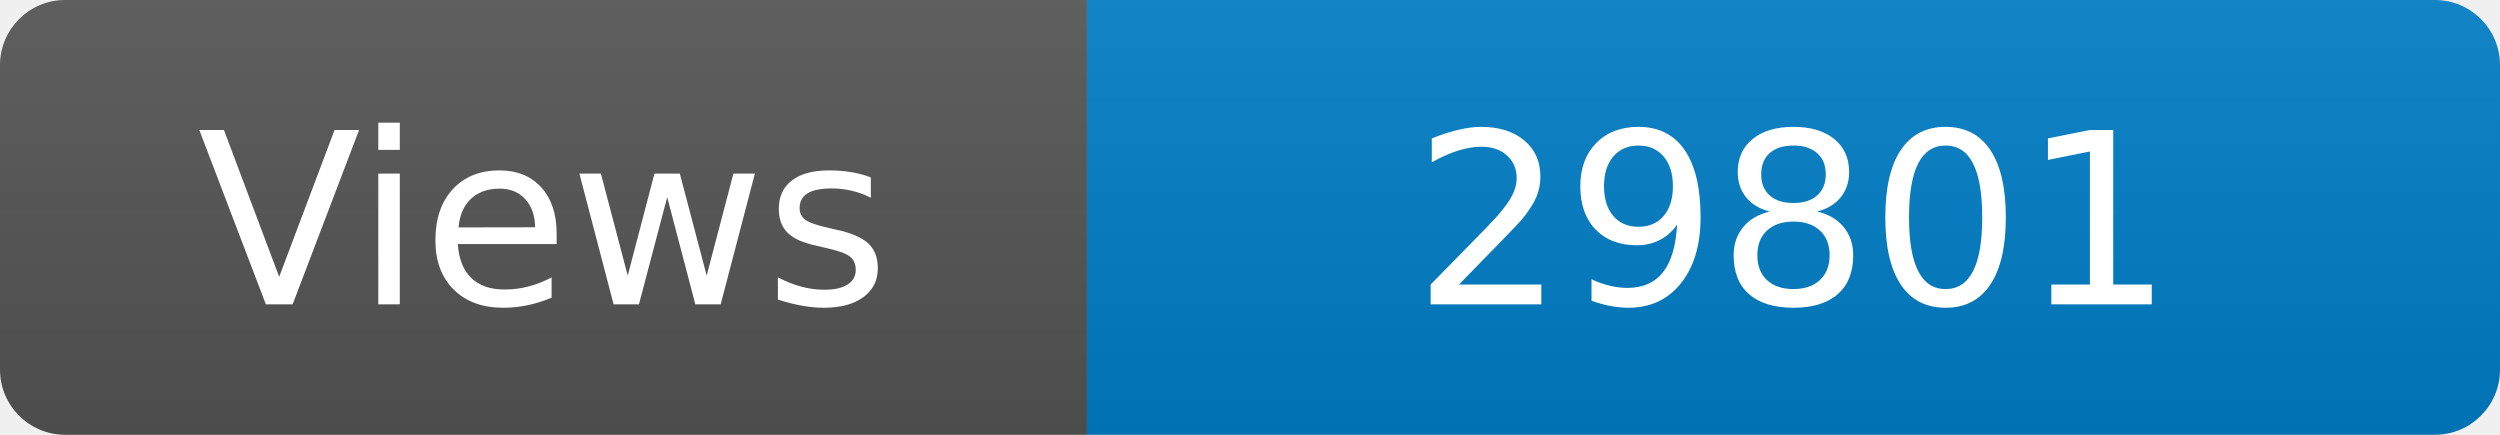
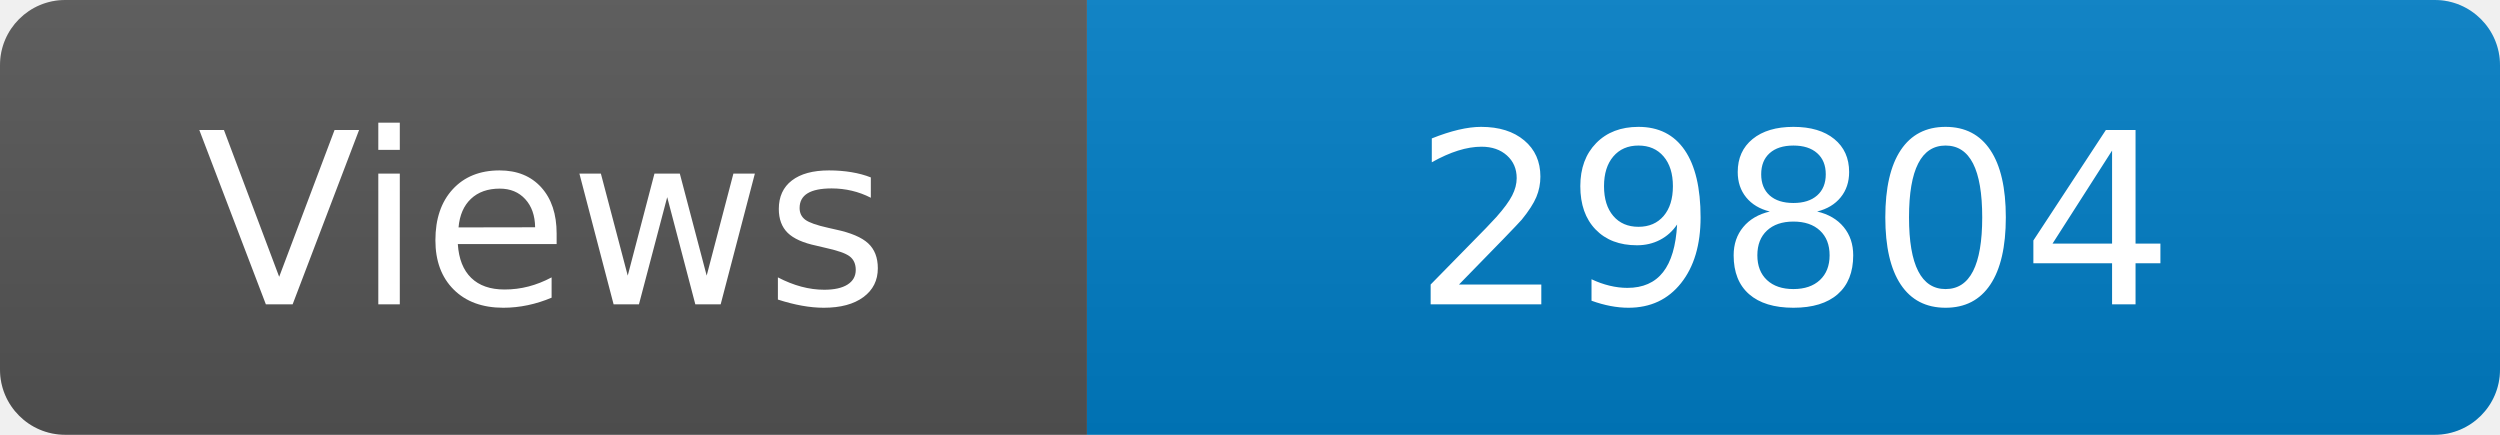
<svg xmlns="http://www.w3.org/2000/svg" width="115" height="20" role="img" aria-label="Maintained?: yes">
  <linearGradient id="s" x2="0" y2="100%">
    <stop offset="0" stop-color="#bbb" stop-opacity=".1" />
    <stop offset="1" stop-opacity=".1" />
  </linearGradient>
  <clipPath id="r">
    <rect width="115" height="20" rx="3" fill="#fff" />
  </clipPath>
  <g clip-path="url(#r)">
    <rect width="50" height="20" fill="#555" />
    <rect x="50" width="160" height="20" fill="#007ec6" />
    <rect width="115" height="20" fill="url(#s)" />
  </g>
  <g fill="#fff" text-anchor="middle" font-family="Verdana,Geneva,DejaVu Sans,sans-serif" font-size="110">
    <text x="250" y="140" transform="scale(.1)" fill="#fff">Views</text>
-     <text x="825" y="140" transform="scale(.1)" fill="#fff">29801</text>
+     <text x="825" y="140" transform="scale(.1)" fill="#fff">29804</text>
  </g>
</svg>
